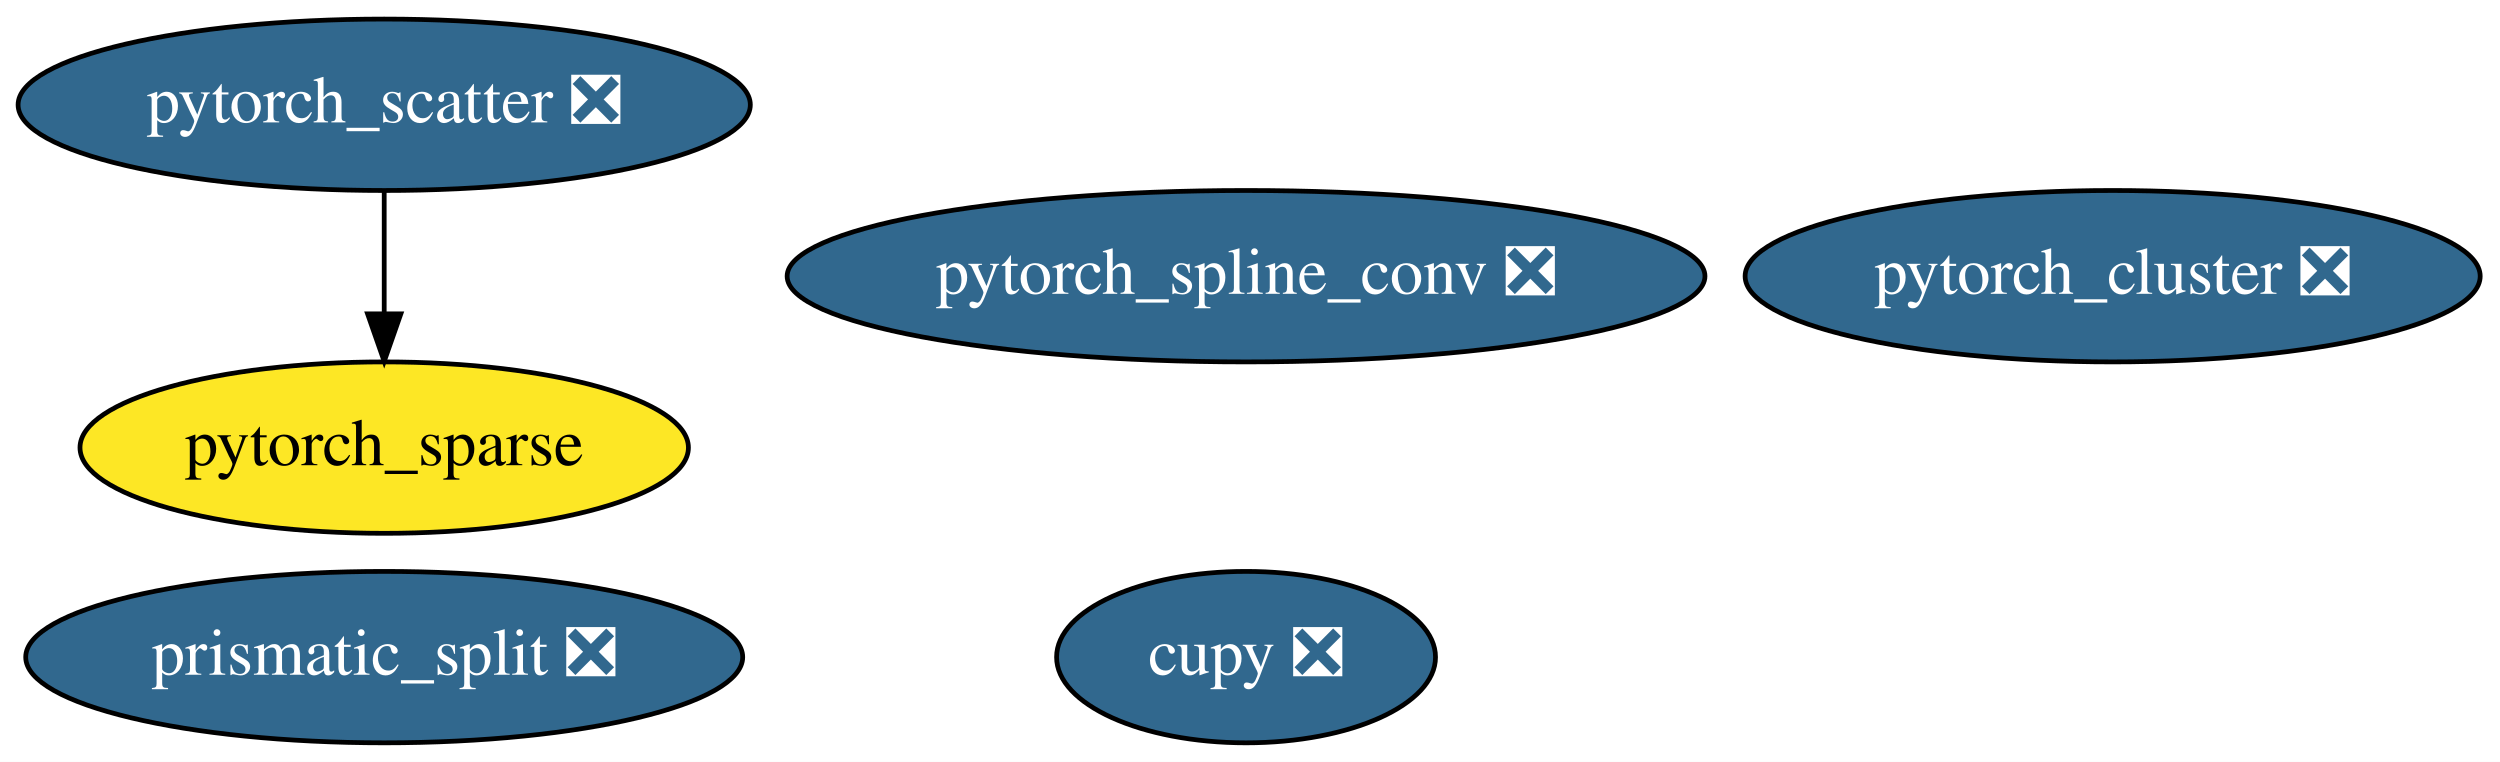
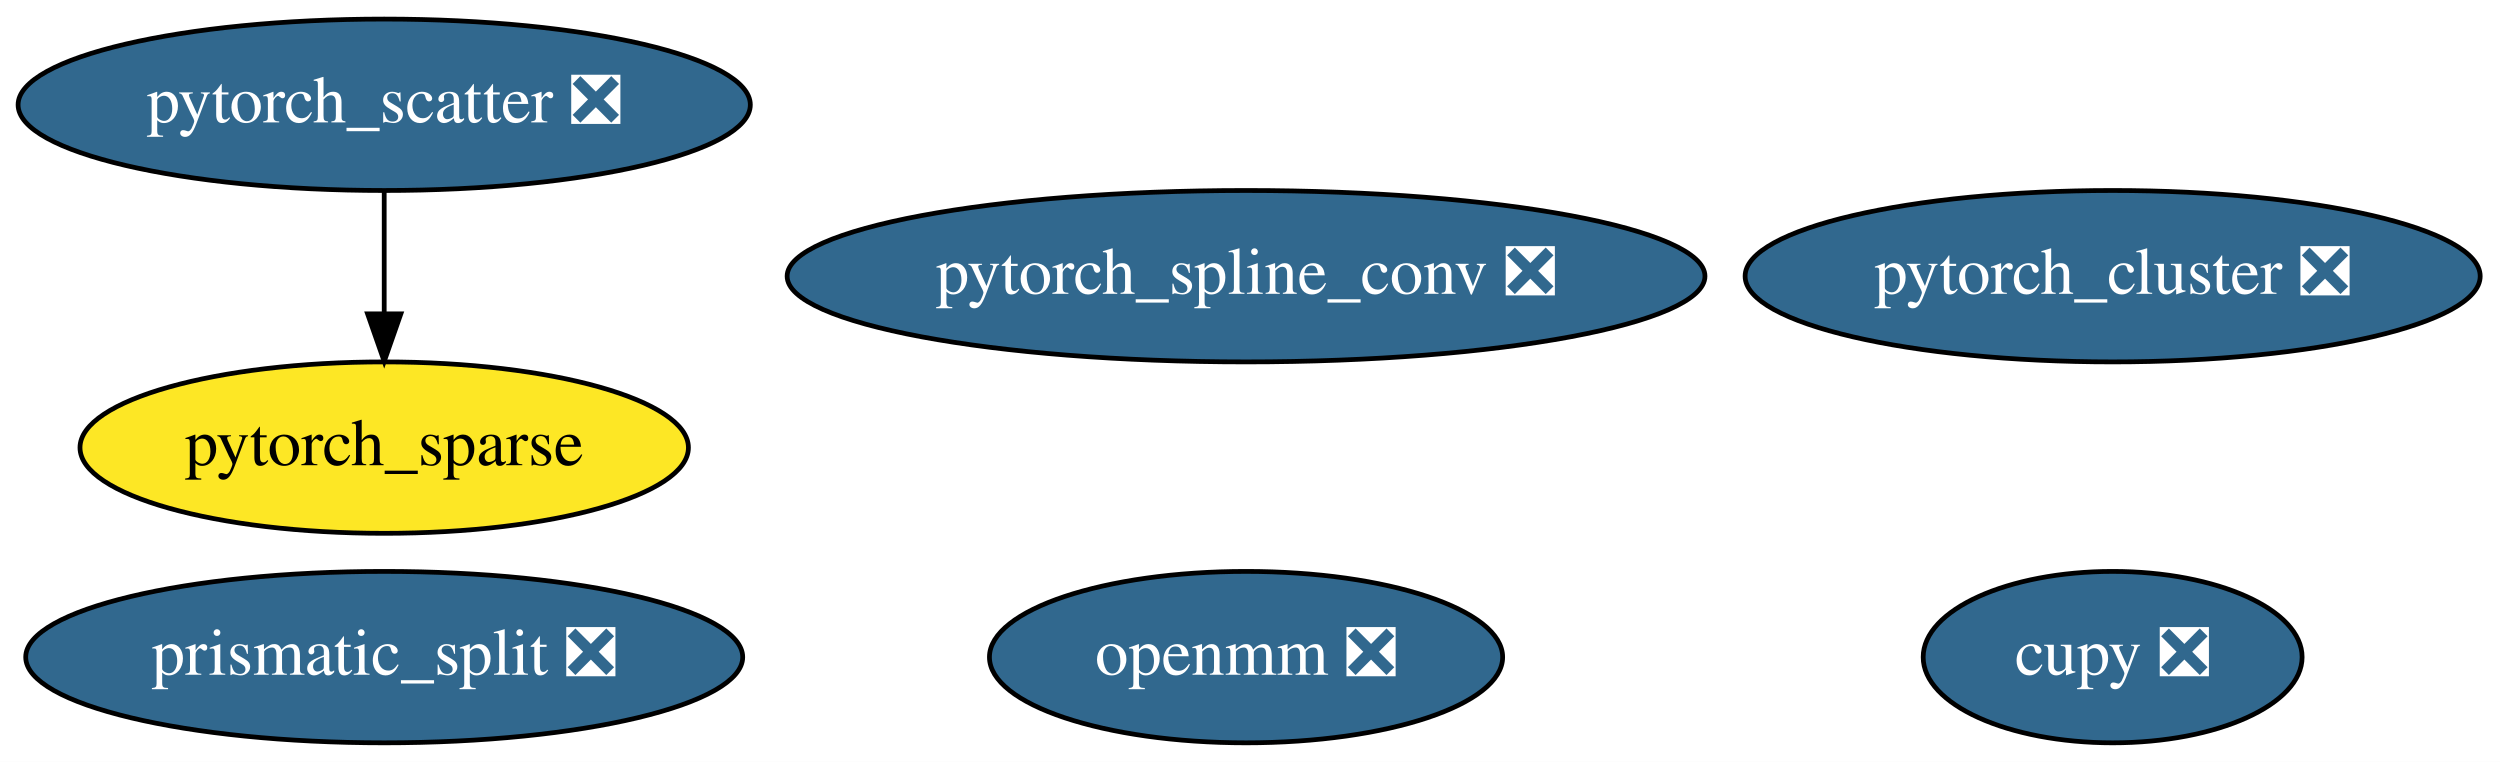
<svg xmlns="http://www.w3.org/2000/svg" xmlns:xlink="http://www.w3.org/1999/xlink" width="525pt" height="160pt" viewBox="0.00 0.00 525.04 160.00">
  <g id="graph0" class="graph" transform="scale(1 1) rotate(0) translate(4 156)">
    <polygon fill="white" stroke="transparent" points="-4,4 -4,-156 521.04,-156 521.04,4 -4,4" />
    <g id="node1" class="node">
      <g id="a_node1">
-         <a xlink:href="https://github.com/conda-forge/cupy-feedstock/pull/75" xlink:title="cupy ❎">
-           <ellipse fill="#31688e" stroke="black" cx="257.69" cy="-18" rx="39.79" ry="18" />
-           <text text-anchor="middle" x="257.69" y="-14.3" font-family="Times,serif" font-size="14.00" fill="white">cupy ❎</text>
+         <a xlink:href="https://github.com/conda-forge/openmm-feedstock/pull/34" xlink:title="openmm ❎">
+           <ellipse fill="#31688e" stroke="black" cx="257.69" cy="-18" rx="53.89" ry="18" />
+           <text text-anchor="middle" x="257.69" y="-14.3" font-family="Times,serif" font-size="14.00" fill="white">openmm ❎</text>
        </a>
      </g>
    </g>
    <g id="node2" class="node">
      <g id="a_node2">
+         <a xlink:href="https://github.com/conda-forge/cupy-feedstock/pull/75" xlink:title="cupy ❎">
+           <ellipse fill="#31688e" stroke="black" cx="439.69" cy="-18" rx="39.79" ry="18" />
+           <text text-anchor="middle" x="439.69" y="-14.3" font-family="Times,serif" font-size="14.00" fill="white">cupy ❎</text>
+         </a>
+       </g>
+     </g>
+     <g id="node3" class="node">
+       <g id="a_node3">
        <a xlink:href="https://github.com/conda-forge/prismatic_split-feedstock/pull/14" xlink:title="prismatic_split ❎">
          <ellipse fill="#31688e" stroke="black" cx="76.69" cy="-18" rx="75.29" ry="18" />
          <text text-anchor="middle" x="76.69" y="-14.3" font-family="Times,serif" font-size="14.00" fill="white">prismatic_split ❎</text>
        </a>
      </g>
    </g>
-     <g id="node3" class="node">
-       <g id="a_node3">
+     <g id="node4" class="node">
+       <g id="a_node4">
        <a xlink:href="https://github.com/conda-forge/pytorch_cluster-feedstock/pull/10" xlink:title="pytorch_cluster ❎">
          <ellipse fill="#31688e" stroke="black" cx="439.69" cy="-98" rx="77.19" ry="18" />
          <text text-anchor="middle" x="439.69" y="-94.3" font-family="Times,serif" font-size="14.00" fill="white">pytorch_cluster ❎</text>
        </a>
      </g>
    </g>
-     <g id="node4" class="node">
-       <g id="a_node4">
+     <g id="node5" class="node">
+       <g id="a_node5">
        <a xlink:href="https://github.com/conda-forge/pytorch_scatter-feedstock/pull/11" xlink:title="pytorch_scatter ❎">
          <ellipse fill="#31688e" stroke="black" cx="76.69" cy="-134" rx="76.89" ry="18" />
          <text text-anchor="middle" x="76.69" y="-130.3" font-family="Times,serif" font-size="14.00" fill="white">pytorch_scatter ❎</text>
        </a>
      </g>
    </g>
-     <g id="node6" class="node">
-       <g id="a_node6">
+     <g id="node7" class="node">
+       <g id="a_node7">
        <a xlink:href="https://github.com/conda-forge/pytorch_sparse-feedstock" xlink:title="pytorch_sparse">
          <ellipse fill="#fde725" stroke="black" cx="76.69" cy="-62" rx="63.89" ry="18" />
          <text text-anchor="middle" x="76.69" y="-58.3" font-family="Times,serif" font-size="14.00">pytorch_sparse</text>
        </a>
      </g>
    </g>
    <g id="edge1" class="edge">
      <path fill="none" stroke="black" d="M76.69,-115.7C76.69,-107.98 76.69,-98.71 76.69,-90.11" />
      <polygon fill="black" stroke="black" points="80.19,-90.1 76.69,-80.1 73.19,-90.1 80.19,-90.1" />
    </g>
-     <g id="node5" class="node">
-       <g id="a_node5">
+     <g id="node6" class="node">
+       <g id="a_node6">
        <a xlink:href="https://github.com/conda-forge/pytorch_spline_conv-feedstock/pull/7" xlink:title="pytorch_spline_conv ❎">
          <ellipse fill="#31688e" stroke="black" cx="257.69" cy="-98" rx="96.38" ry="18" />
          <text text-anchor="middle" x="257.69" y="-94.3" font-family="Times,serif" font-size="14.00" fill="white">pytorch_spline_conv ❎</text>
        </a>
      </g>
    </g>
  </g>
</svg>
